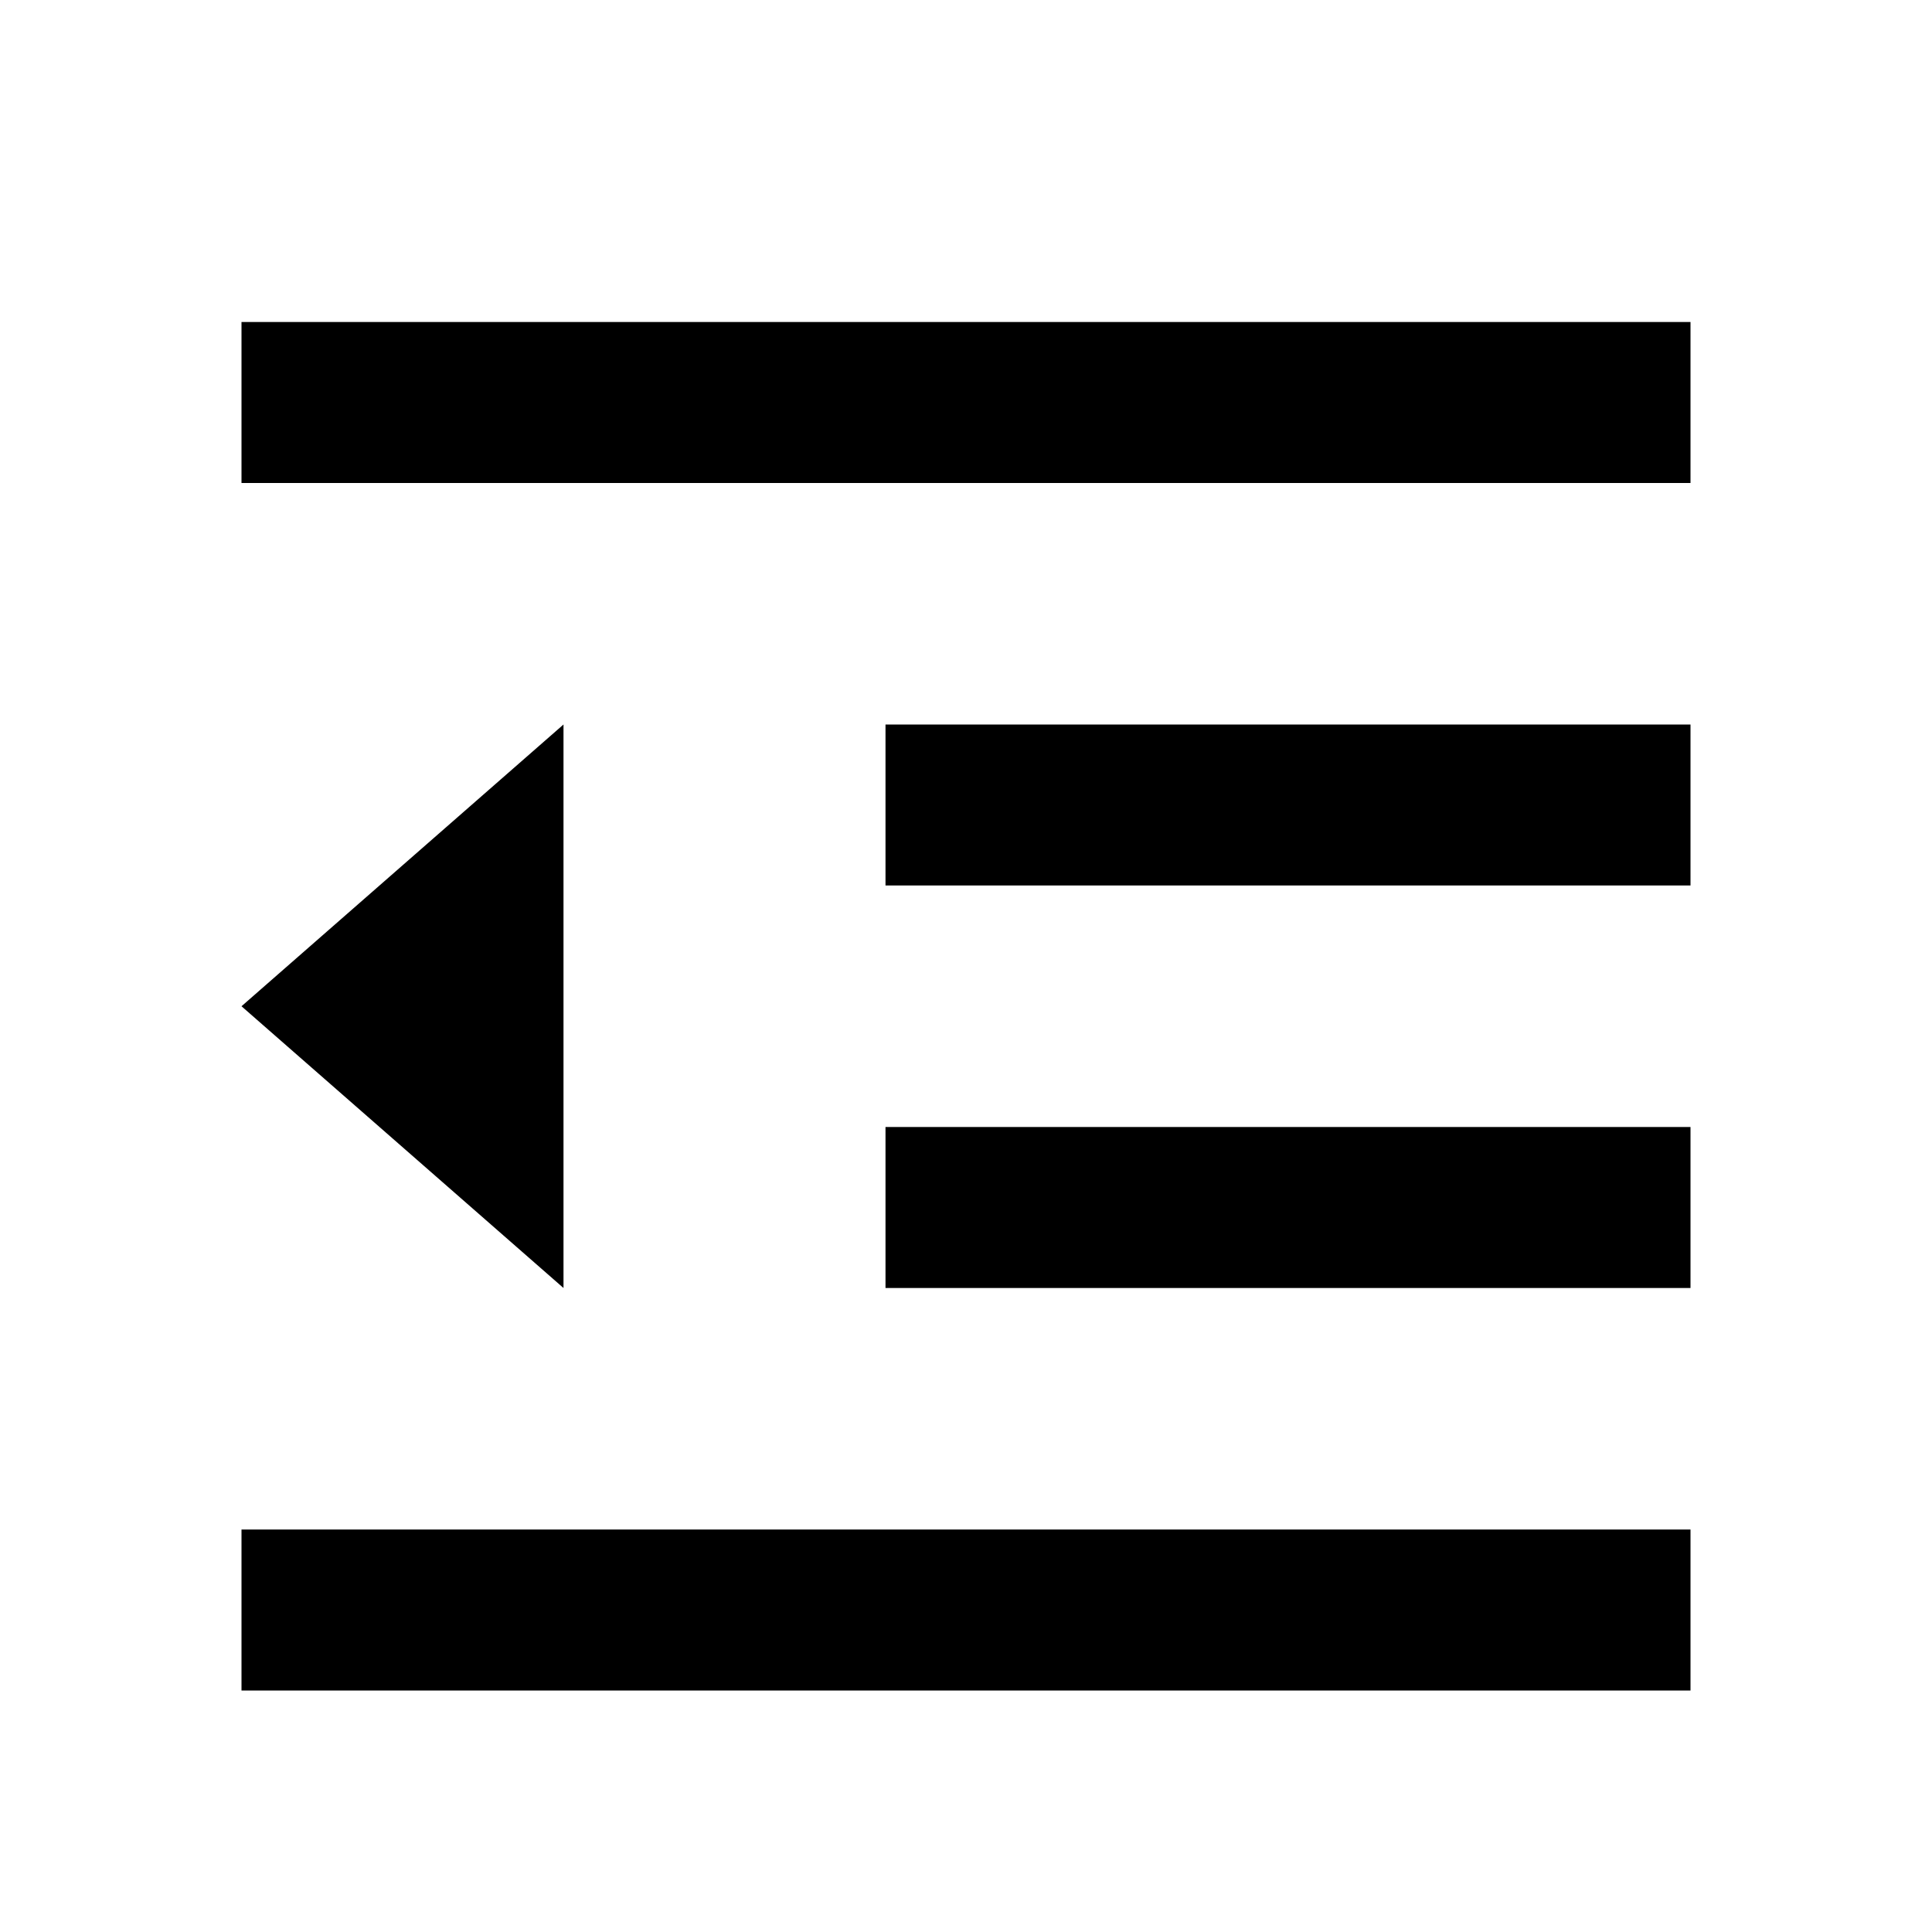
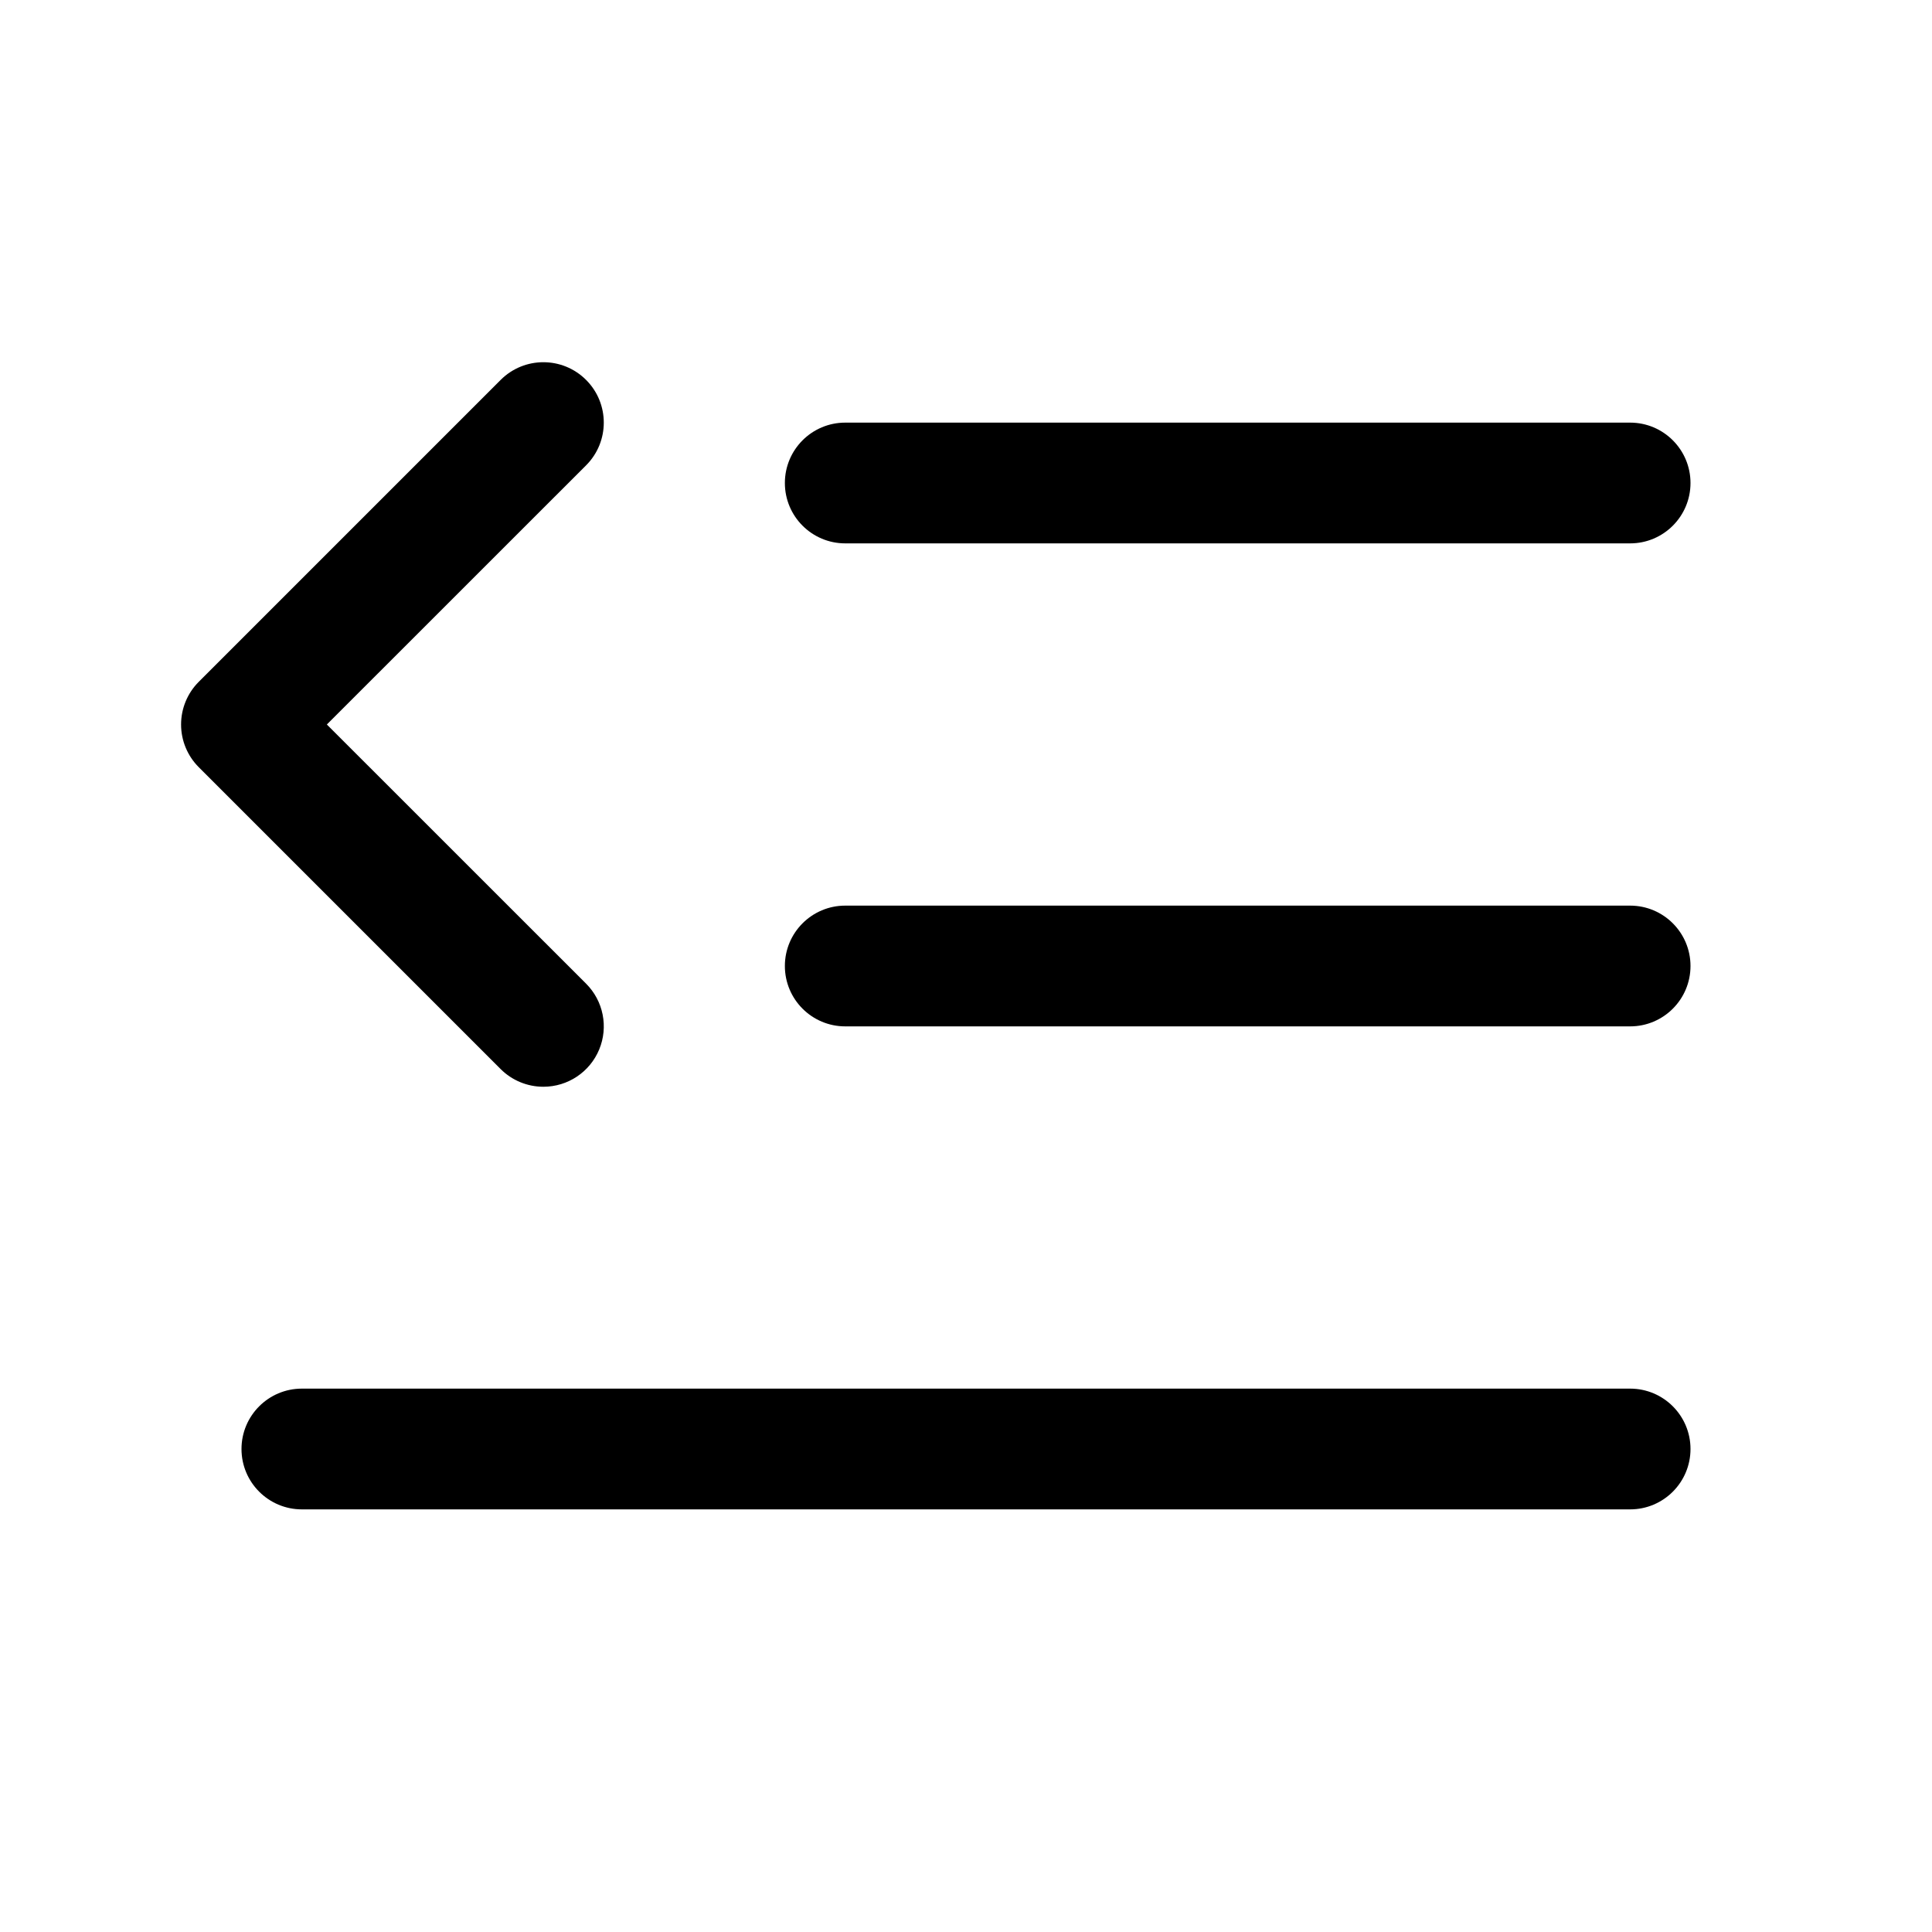
- <svg xmlns="http://www.w3.org/2000/svg" viewBox="0 0 24 24" fill="currentColor">
-   <path d="M3 4H21V6H3V4ZM3 19H21V21H3V19ZM11 14H21V16H11V14ZM11 9H21V11H11V9ZM3 12.5L7 9V16L3 12.5Z" />
+ <svg xmlns="http://www.w3.org/2000/svg" width="32" height="32" fill="#000000" viewBox="0 0 256 256">
+   <path d="M224,128a8,8,0,0,1-8,8H112a8,8,0,0,1,0-16H216A8,8,0,0,1,224,128ZM112,72H216a8,8,0,0,0,0-16H112a8,8,0,0,0,0,16ZM216,184H40a8,8,0,0,0,0,16H216a8,8,0,0,0,0-16ZM72,144a8,8,0,0,0,5.66-13.66L43.31,96,77.66,61.66A8,8,0,0,0,66.34,50.34l-40,40a8,8,0,0,0,0,11.32l40,40A8,8,0,0,0,72,144Z" />
</svg>
